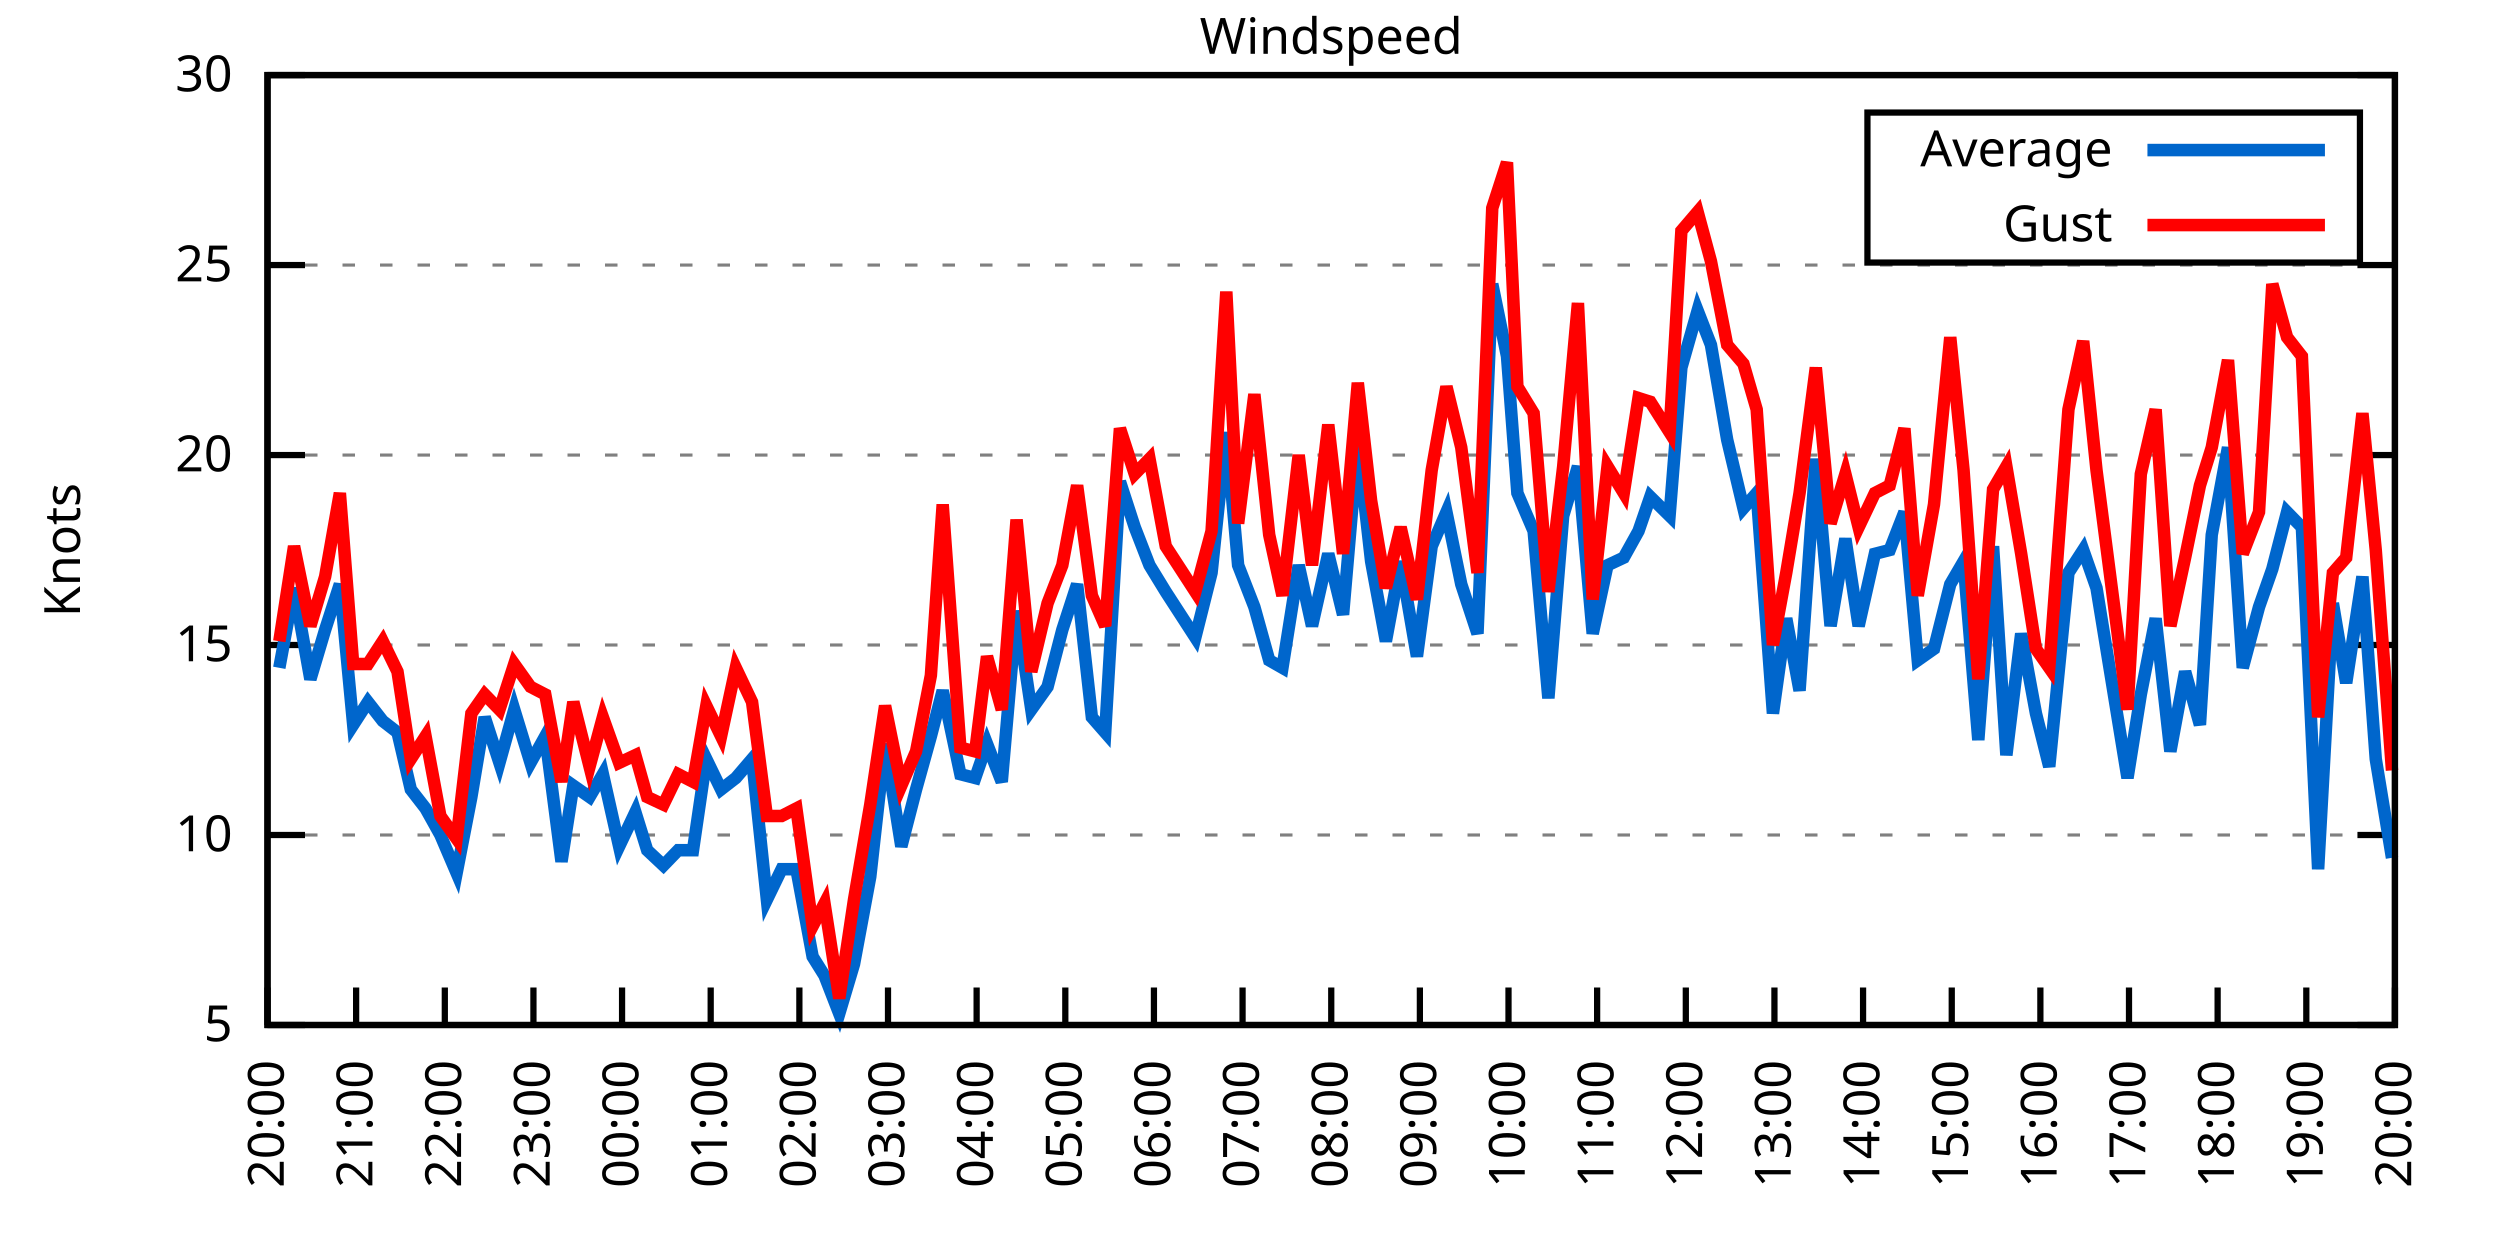
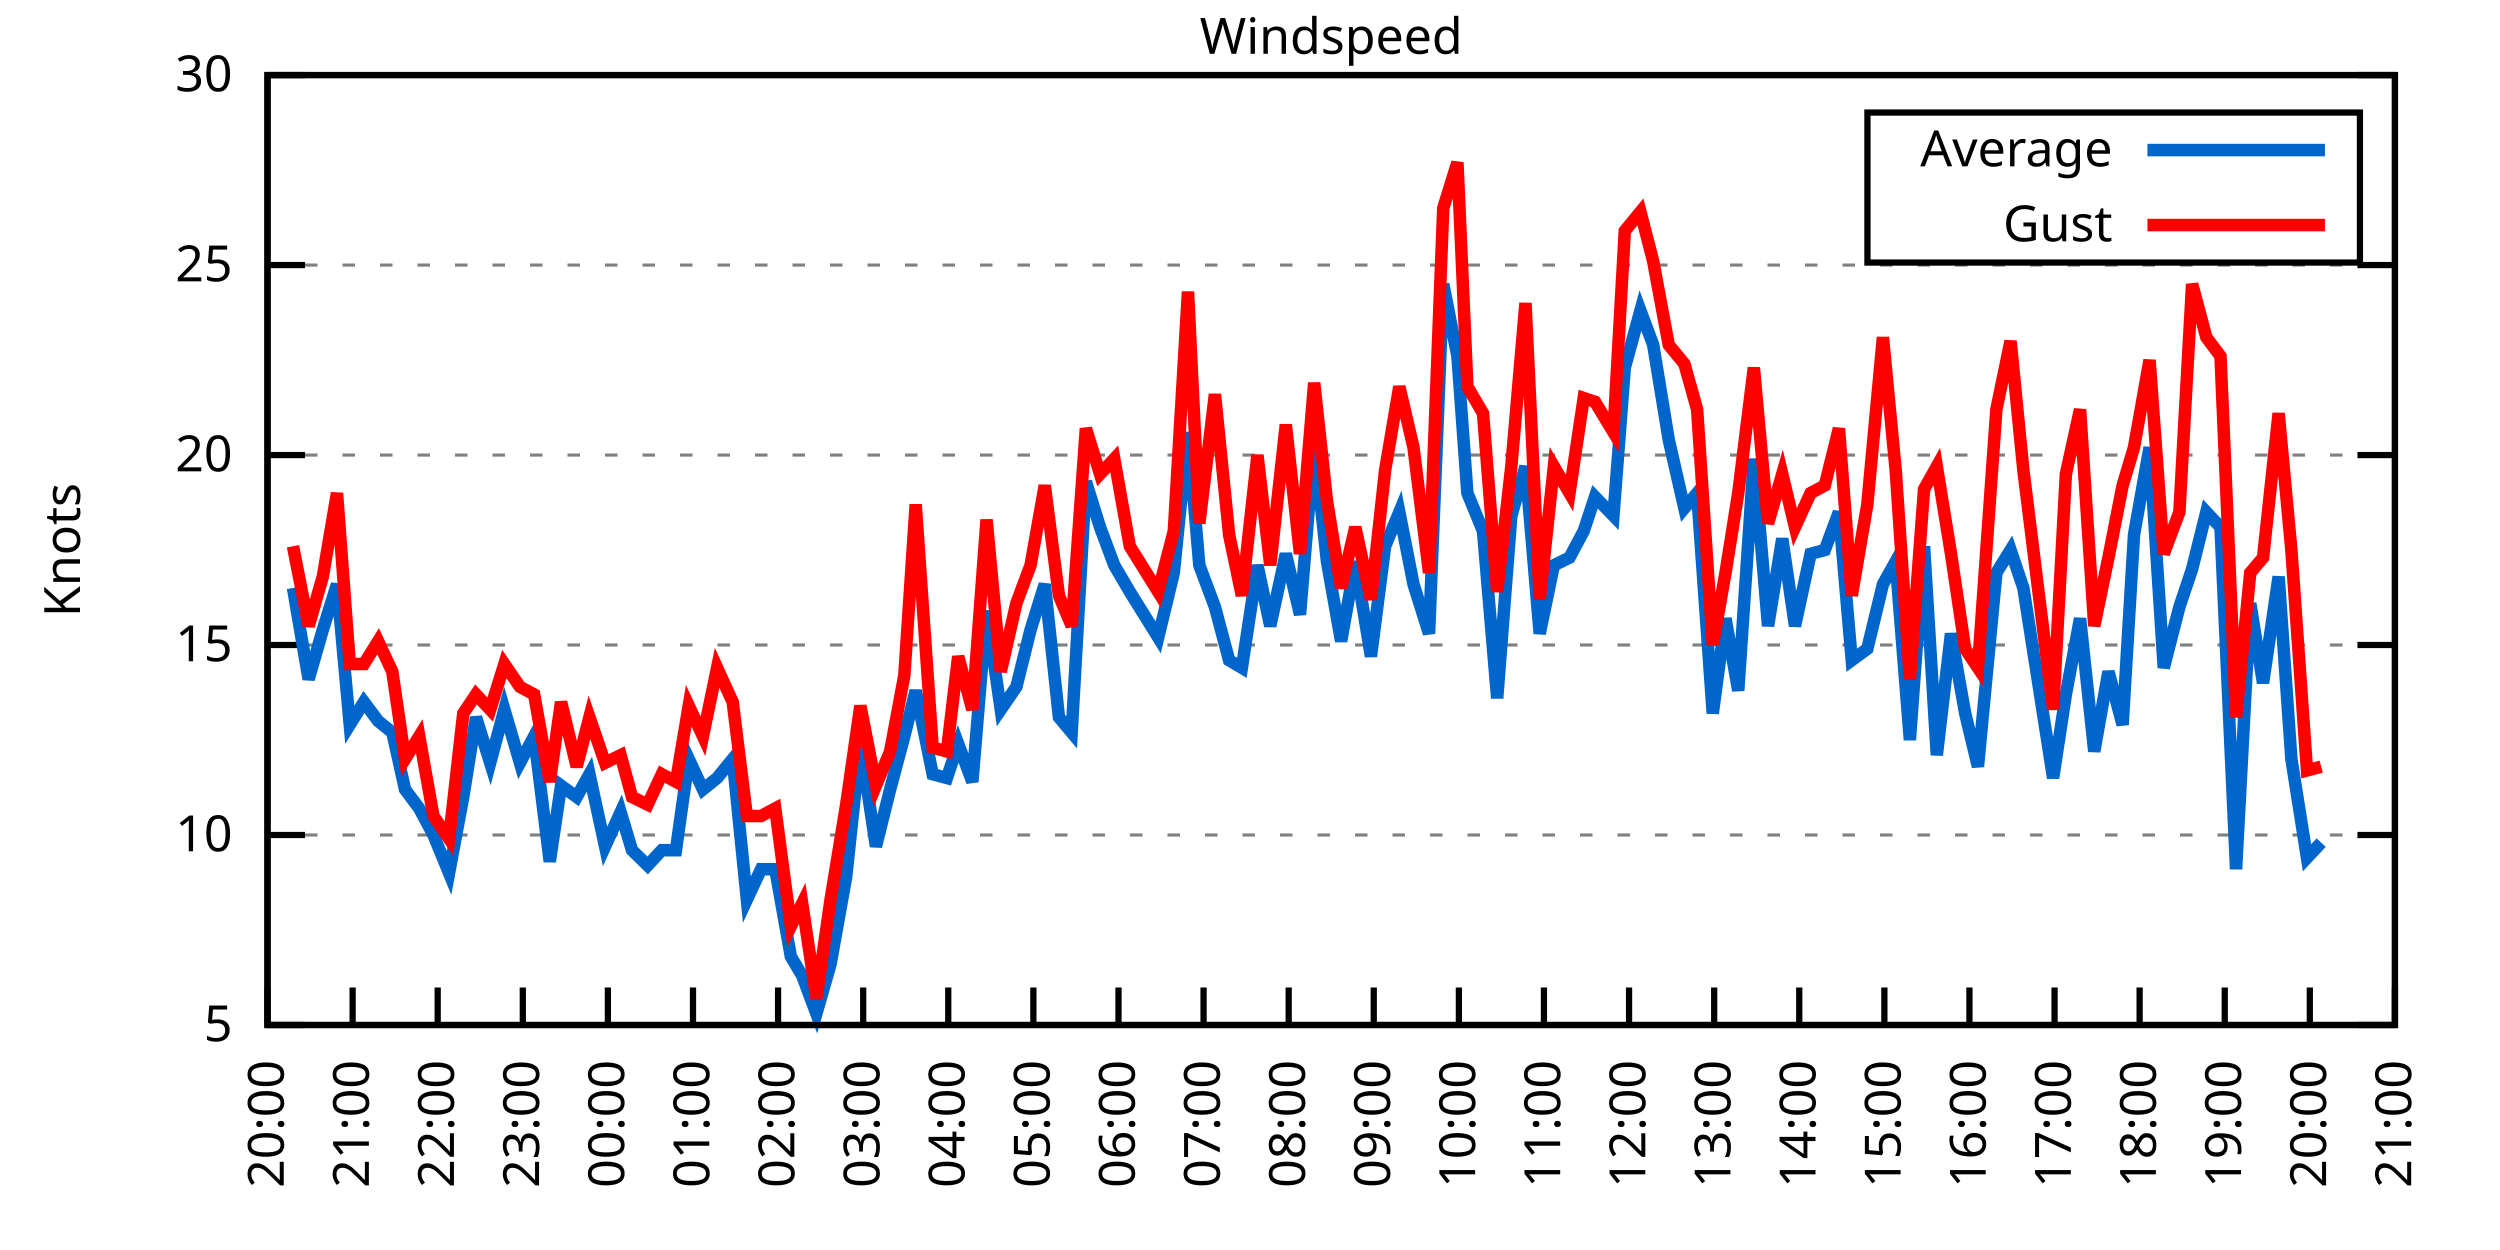
<svg xmlns="http://www.w3.org/2000/svg" xmlns:xlink="http://www.w3.org/1999/xlink" width="400" height="200" viewBox="0 0 400 200">
  <g id="gnuplot_canvas">
    <rect x="0" y="0" width="400" height="200" fill="none" />
    <defs>
      <circle id="gpDot" r="0.5" stroke-width="0.5" stroke="currentColor" />
      <path id="gpPt0" stroke-width="0.333" stroke="currentColor" d="M-1,0 h2 M0,-1 v2" />
      <path id="gpPt1" stroke-width="0.333" stroke="currentColor" d="M-1,-1 L1,1 M1,-1 L-1,1" />
      <path id="gpPt2" stroke-width="0.333" stroke="currentColor" d="M-1,0 L1,0 M0,-1 L0,1 M-1,-1 L1,1 M-1,1 L1,-1" />
      <rect id="gpPt3" stroke-width="0.333" stroke="currentColor" x="-1" y="-1" width="2" height="2" />
      <rect id="gpPt4" stroke-width="0.333" stroke="currentColor" fill="currentColor" x="-1" y="-1" width="2" height="2" />
      <circle id="gpPt5" stroke-width="0.333" stroke="currentColor" cx="0" cy="0" r="1" />
      <use xlink:href="#gpPt5" id="gpPt6" fill="currentColor" stroke="none" />
      <path id="gpPt7" stroke-width="0.333" stroke="currentColor" d="M0,-1.33 L-1.33,0.67 L1.33,0.67 z" />
      <use xlink:href="#gpPt7" id="gpPt8" fill="currentColor" stroke="none" />
      <use xlink:href="#gpPt7" id="gpPt9" stroke="currentColor" transform="rotate(180)" />
      <use xlink:href="#gpPt9" id="gpPt10" fill="currentColor" stroke="none" />
      <use xlink:href="#gpPt3" id="gpPt11" stroke="currentColor" transform="rotate(45)" />
      <use xlink:href="#gpPt11" id="gpPt12" fill="currentColor" stroke="none" />
      <path id="gpPt13" stroke-width="0.333" stroke="currentColor" d="M0,1.330 L1.265,0.411 L0.782,-1.067 L-0.782,-1.076 L-1.265,0.411 z" />
      <use xlink:href="#gpPt13" id="gpPt14" fill="currentColor" stroke="none" />
      <filter id="textbox" filterUnits="objectBoundingBox" x="0" y="0" height="1" width="1">
        <feFlood flood-color="white" flood-opacity="1" result="bgnd" />
        <feComposite in="SourceGraphic" in2="bgnd" operator="atop" />
      </filter>
      <filter id="greybox" filterUnits="objectBoundingBox" x="0" y="0" height="1" width="1">
        <feFlood flood-color="lightgrey" flood-opacity="1" result="grey" />
        <feComposite in="SourceGraphic" in2="grey" operator="atop" />
      </filter>
    </defs>
    <g fill="none" color="white" stroke="currentColor" stroke-width="1.00" stroke-linecap="butt" stroke-linejoin="miter">
</g>
    <g fill="none" color="black" stroke="currentColor" stroke-width="1.00" stroke-linecap="butt" stroke-linejoin="miter">
      <g stroke="none" shape-rendering="crispEdges">
        <polygon fill="rgb(255, 255, 255)" points="42.80,164.00 383.18,164.00 383.18,12.02 42.80,12.02 " />
      </g>
    </g>
    <g fill="none" color="black" stroke="currentColor" stroke-width="1.00" stroke-linecap="butt" stroke-linejoin="miter">
</g>
    <g fill="none" color="black" stroke="black" stroke-width="0.50" stroke-linecap="butt" stroke-linejoin="miter">
</g>
    <g fill="none" color="gray" stroke="currentColor" stroke-width="0.50" stroke-linecap="butt" stroke-linejoin="miter">
      <path stroke="gray" stroke-dasharray="2,4" class="gridline" d="M42.80,164.00 L383.19,164.00  " />
    </g>
    <g fill="none" color="gray" stroke="gray" stroke-width="1.00" stroke-linecap="butt" stroke-linejoin="miter">
</g>
    <g fill="none" color="black" stroke="currentColor" stroke-width="1.00" stroke-linecap="butt" stroke-linejoin="miter">
      <path stroke="black" d="M42.80,164.00 L48.80,164.00 M383.19,164.00 L377.19,164.00  " />
      <g transform="translate(37.20,166.60)" stroke="none" fill="black" font-family="Sans" font-size="8.00" text-anchor="end">
        <text>
          <tspan font-family="Sans"> 5</tspan>
        </text>
      </g>
    </g>
    <g fill="none" color="black" stroke="currentColor" stroke-width="1.00" stroke-linecap="butt" stroke-linejoin="miter">
</g>
    <g fill="none" color="black" stroke="black" stroke-width="0.50" stroke-linecap="butt" stroke-linejoin="miter">
</g>
    <g fill="none" color="gray" stroke="currentColor" stroke-width="0.50" stroke-linecap="butt" stroke-linejoin="miter">
      <path stroke="gray" stroke-dasharray="2,4" class="gridline" d="M42.80,133.60 L383.19,133.60  " />
    </g>
    <g fill="none" color="gray" stroke="gray" stroke-width="1.00" stroke-linecap="butt" stroke-linejoin="miter">
</g>
    <g fill="none" color="black" stroke="currentColor" stroke-width="1.00" stroke-linecap="butt" stroke-linejoin="miter">
      <path stroke="black" d="M42.80,133.60 L48.80,133.60 M383.19,133.60 L377.19,133.60  " />
      <g transform="translate(37.20,136.20)" stroke="none" fill="black" font-family="Sans" font-size="8.00" text-anchor="end">
        <text>
          <tspan font-family="Sans"> 10</tspan>
        </text>
      </g>
    </g>
    <g fill="none" color="black" stroke="currentColor" stroke-width="1.00" stroke-linecap="butt" stroke-linejoin="miter">
</g>
    <g fill="none" color="black" stroke="black" stroke-width="0.50" stroke-linecap="butt" stroke-linejoin="miter">
</g>
    <g fill="none" color="gray" stroke="currentColor" stroke-width="0.50" stroke-linecap="butt" stroke-linejoin="miter">
      <path stroke="gray" stroke-dasharray="2,4" class="gridline" d="M42.80,103.20 L383.19,103.20  " />
    </g>
    <g fill="none" color="gray" stroke="gray" stroke-width="1.00" stroke-linecap="butt" stroke-linejoin="miter">
</g>
    <g fill="none" color="black" stroke="currentColor" stroke-width="1.00" stroke-linecap="butt" stroke-linejoin="miter">
      <path stroke="black" d="M42.80,103.20 L48.80,103.20 M383.19,103.20 L377.19,103.20  " />
      <g transform="translate(37.20,105.80)" stroke="none" fill="black" font-family="Sans" font-size="8.00" text-anchor="end">
        <text>
          <tspan font-family="Sans"> 15</tspan>
        </text>
      </g>
    </g>
    <g fill="none" color="black" stroke="currentColor" stroke-width="1.00" stroke-linecap="butt" stroke-linejoin="miter">
</g>
    <g fill="none" color="black" stroke="black" stroke-width="0.50" stroke-linecap="butt" stroke-linejoin="miter">
</g>
    <g fill="none" color="gray" stroke="currentColor" stroke-width="0.50" stroke-linecap="butt" stroke-linejoin="miter">
      <path stroke="gray" stroke-dasharray="2,4" class="gridline" d="M42.80,72.81 L383.19,72.81  " />
    </g>
    <g fill="none" color="gray" stroke="gray" stroke-width="1.00" stroke-linecap="butt" stroke-linejoin="miter">
</g>
    <g fill="none" color="black" stroke="currentColor" stroke-width="1.00" stroke-linecap="butt" stroke-linejoin="miter">
      <path stroke="black" d="M42.80,72.81 L48.80,72.81 M383.19,72.81 L377.19,72.81  " />
      <g transform="translate(37.20,75.41)" stroke="none" fill="black" font-family="Sans" font-size="8.00" text-anchor="end">
        <text>
          <tspan font-family="Sans"> 20</tspan>
        </text>
      </g>
    </g>
    <g fill="none" color="black" stroke="currentColor" stroke-width="1.00" stroke-linecap="butt" stroke-linejoin="miter">
</g>
    <g fill="none" color="black" stroke="black" stroke-width="0.50" stroke-linecap="butt" stroke-linejoin="miter">
</g>
    <g fill="none" color="gray" stroke="currentColor" stroke-width="0.50" stroke-linecap="butt" stroke-linejoin="miter">
      <path stroke="gray" stroke-dasharray="2,4" class="gridline" d="M42.80,42.41 L383.19,42.41  " />
    </g>
    <g fill="none" color="gray" stroke="gray" stroke-width="1.00" stroke-linecap="butt" stroke-linejoin="miter">
</g>
    <g fill="none" color="black" stroke="currentColor" stroke-width="1.00" stroke-linecap="butt" stroke-linejoin="miter">
      <path stroke="black" d="M42.80,42.41 L48.80,42.41 M383.19,42.41 L377.19,42.41  " />
      <g transform="translate(37.20,45.01)" stroke="none" fill="black" font-family="Sans" font-size="8.00" text-anchor="end">
        <text>
          <tspan font-family="Sans"> 25</tspan>
        </text>
      </g>
    </g>
    <g fill="none" color="black" stroke="currentColor" stroke-width="1.00" stroke-linecap="butt" stroke-linejoin="miter">
</g>
    <g fill="none" color="black" stroke="black" stroke-width="0.50" stroke-linecap="butt" stroke-linejoin="miter">
</g>
    <g fill="none" color="gray" stroke="currentColor" stroke-width="0.50" stroke-linecap="butt" stroke-linejoin="miter">
      <path stroke="gray" stroke-dasharray="2,4" class="gridline" d="M42.80,12.01 L383.19,12.01  " />
    </g>
    <g fill="none" color="gray" stroke="gray" stroke-width="1.00" stroke-linecap="butt" stroke-linejoin="miter">
</g>
    <g fill="none" color="black" stroke="currentColor" stroke-width="1.00" stroke-linecap="butt" stroke-linejoin="miter">
      <path stroke="black" d="M42.80,12.01 L48.80,12.01 M383.19,12.01 L377.19,12.01  " />
      <g transform="translate(37.20,14.61)" stroke="none" fill="black" font-family="Sans" font-size="8.00" text-anchor="end">
        <text>
          <tspan font-family="Sans"> 30</tspan>
        </text>
      </g>
    </g>
    <g fill="none" color="black" stroke="currentColor" stroke-width="1.00" stroke-linecap="butt" stroke-linejoin="miter">
      <path stroke="black" d="M42.80,164.00 L42.80,158.00  " />
      <g transform="translate(45.40,169.60) rotate(270.00)" stroke="none" fill="black" font-family="Sans" font-size="8.00" text-anchor="end">
        <text>
          <tspan font-family="Sans">20:00</tspan>
        </text>
      </g>
    </g>
    <g fill="none" color="black" stroke="currentColor" stroke-width="1.00" stroke-linecap="butt" stroke-linejoin="miter">
-       <path stroke="black" d="M56.98,164.00 L56.98,158.00  " />
-       <g transform="translate(59.58,169.60) rotate(270.00)" stroke="none" fill="black" font-family="Sans" font-size="8.00" text-anchor="end">
+       <path stroke="black" d="M56.42,164.00 L56.42,158.00  " />
+       <g transform="translate(59.02,169.60) rotate(270.00)" stroke="none" fill="black" font-family="Sans" font-size="8.00" text-anchor="end">
        <text>
          <tspan font-family="Sans">21:00</tspan>
        </text>
      </g>
    </g>
    <g fill="none" color="black" stroke="currentColor" stroke-width="1.00" stroke-linecap="butt" stroke-linejoin="miter">
-       <path stroke="black" d="M71.17,164.00 L71.17,158.00  " />
-       <g transform="translate(73.77,169.60) rotate(270.00)" stroke="none" fill="black" font-family="Sans" font-size="8.00" text-anchor="end">
+       <path stroke="black" d="M70.03,164.00 L70.03,158.00  " />
+       <g transform="translate(72.63,169.60) rotate(270.00)" stroke="none" fill="black" font-family="Sans" font-size="8.00" text-anchor="end">
        <text>
          <tspan font-family="Sans">22:00</tspan>
        </text>
      </g>
    </g>
    <g fill="none" color="black" stroke="currentColor" stroke-width="1.00" stroke-linecap="butt" stroke-linejoin="miter">
-       <path stroke="black" d="M85.35,164.00 L85.35,158.00  " />
-       <g transform="translate(87.95,169.60) rotate(270.00)" stroke="none" fill="black" font-family="Sans" font-size="8.00" text-anchor="end">
+       <path stroke="black" d="M83.65,164.00 L83.65,158.00  " />
+       <g transform="translate(86.25,169.60) rotate(270.00)" stroke="none" fill="black" font-family="Sans" font-size="8.00" text-anchor="end">
        <text>
          <tspan font-family="Sans">23:00</tspan>
        </text>
      </g>
    </g>
    <g fill="none" color="black" stroke="currentColor" stroke-width="1.00" stroke-linecap="butt" stroke-linejoin="miter">
-       <path stroke="black" d="M99.53,164.00 L99.53,158.00  " />
-       <g transform="translate(102.13,169.60) rotate(270.00)" stroke="none" fill="black" font-family="Sans" font-size="8.00" text-anchor="end">
+       <path stroke="black" d="M97.26,164.00 L97.26,158.00  " />
+       <g transform="translate(99.86,169.60) rotate(270.00)" stroke="none" fill="black" font-family="Sans" font-size="8.00" text-anchor="end">
        <text>
          <tspan font-family="Sans">00:00</tspan>
        </text>
      </g>
    </g>
    <g fill="none" color="black" stroke="currentColor" stroke-width="1.00" stroke-linecap="butt" stroke-linejoin="miter">
-       <path stroke="black" d="M113.71,164.00 L113.71,158.00  " />
-       <g transform="translate(116.31,169.60) rotate(270.00)" stroke="none" fill="black" font-family="Sans" font-size="8.00" text-anchor="end">
+       <path stroke="black" d="M110.88,164.00 L110.88,158.00  " />
+       <g transform="translate(113.48,169.60) rotate(270.00)" stroke="none" fill="black" font-family="Sans" font-size="8.00" text-anchor="end">
        <text>
          <tspan font-family="Sans">01:00</tspan>
        </text>
      </g>
    </g>
    <g fill="none" color="black" stroke="currentColor" stroke-width="1.00" stroke-linecap="butt" stroke-linejoin="miter">
-       <path stroke="black" d="M127.90,164.00 L127.90,158.00  " />
-       <g transform="translate(130.50,169.60) rotate(270.00)" stroke="none" fill="black" font-family="Sans" font-size="8.00" text-anchor="end">
+       <path stroke="black" d="M124.49,164.00 L124.49,158.00  " />
+       <g transform="translate(127.09,169.60) rotate(270.00)" stroke="none" fill="black" font-family="Sans" font-size="8.00" text-anchor="end">
        <text>
          <tspan font-family="Sans">02:00</tspan>
        </text>
      </g>
    </g>
    <g fill="none" color="black" stroke="currentColor" stroke-width="1.00" stroke-linecap="butt" stroke-linejoin="miter">
-       <path stroke="black" d="M142.08,164.00 L142.08,158.00  " />
-       <g transform="translate(144.68,169.60) rotate(270.00)" stroke="none" fill="black" font-family="Sans" font-size="8.00" text-anchor="end">
+       <path stroke="black" d="M138.11,164.00 L138.11,158.00  " />
+       <g transform="translate(140.71,169.60) rotate(270.00)" stroke="none" fill="black" font-family="Sans" font-size="8.00" text-anchor="end">
        <text>
          <tspan font-family="Sans">03:00</tspan>
        </text>
      </g>
    </g>
    <g fill="none" color="black" stroke="currentColor" stroke-width="1.00" stroke-linecap="butt" stroke-linejoin="miter">
-       <path stroke="black" d="M156.26,164.00 L156.26,158.00  " />
-       <g transform="translate(158.86,169.60) rotate(270.00)" stroke="none" fill="black" font-family="Sans" font-size="8.00" text-anchor="end">
+       <path stroke="black" d="M151.72,164.00 L151.72,158.00  " />
+       <g transform="translate(154.32,169.60) rotate(270.00)" stroke="none" fill="black" font-family="Sans" font-size="8.00" text-anchor="end">
        <text>
          <tspan font-family="Sans">04:00</tspan>
        </text>
      </g>
    </g>
    <g fill="none" color="black" stroke="currentColor" stroke-width="1.00" stroke-linecap="butt" stroke-linejoin="miter">
-       <path stroke="black" d="M170.45,164.00 L170.45,158.00  " />
-       <g transform="translate(173.05,169.60) rotate(270.00)" stroke="none" fill="black" font-family="Sans" font-size="8.00" text-anchor="end">
+       <path stroke="black" d="M165.34,164.00 L165.34,158.00  " />
+       <g transform="translate(167.94,169.60) rotate(270.00)" stroke="none" fill="black" font-family="Sans" font-size="8.00" text-anchor="end">
        <text>
          <tspan font-family="Sans">05:00</tspan>
        </text>
      </g>
    </g>
    <g fill="none" color="black" stroke="currentColor" stroke-width="1.00" stroke-linecap="butt" stroke-linejoin="miter">
-       <path stroke="black" d="M184.63,164.00 L184.63,158.00  " />
-       <g transform="translate(187.23,169.60) rotate(270.00)" stroke="none" fill="black" font-family="Sans" font-size="8.00" text-anchor="end">
+       <path stroke="black" d="M178.96,164.00 L178.96,158.00  " />
+       <g transform="translate(181.56,169.60) rotate(270.00)" stroke="none" fill="black" font-family="Sans" font-size="8.00" text-anchor="end">
        <text>
          <tspan font-family="Sans">06:00</tspan>
        </text>
      </g>
    </g>
    <g fill="none" color="black" stroke="currentColor" stroke-width="1.00" stroke-linecap="butt" stroke-linejoin="miter">
-       <path stroke="black" d="M198.81,164.00 L198.81,158.00  " />
-       <g transform="translate(201.41,169.60) rotate(270.00)" stroke="none" fill="black" font-family="Sans" font-size="8.00" text-anchor="end">
+       <path stroke="black" d="M192.57,164.00 L192.57,158.00  " />
+       <g transform="translate(195.17,169.60) rotate(270.00)" stroke="none" fill="black" font-family="Sans" font-size="8.00" text-anchor="end">
        <text>
          <tspan font-family="Sans">07:00</tspan>
        </text>
      </g>
    </g>
    <g fill="none" color="black" stroke="currentColor" stroke-width="1.00" stroke-linecap="butt" stroke-linejoin="miter">
-       <path stroke="black" d="M213.00,164.00 L213.00,158.00  " />
-       <g transform="translate(215.60,169.60) rotate(270.00)" stroke="none" fill="black" font-family="Sans" font-size="8.00" text-anchor="end">
+       <path stroke="black" d="M206.19,164.00 L206.19,158.00  " />
+       <g transform="translate(208.79,169.60) rotate(270.00)" stroke="none" fill="black" font-family="Sans" font-size="8.00" text-anchor="end">
        <text>
          <tspan font-family="Sans">08:00</tspan>
        </text>
      </g>
    </g>
    <g fill="none" color="black" stroke="currentColor" stroke-width="1.00" stroke-linecap="butt" stroke-linejoin="miter">
-       <path stroke="black" d="M227.18,164.00 L227.18,158.00  " />
-       <g transform="translate(229.78,169.60) rotate(270.00)" stroke="none" fill="black" font-family="Sans" font-size="8.00" text-anchor="end">
+       <path stroke="black" d="M219.80,164.00 L219.80,158.00  " />
+       <g transform="translate(222.40,169.60) rotate(270.00)" stroke="none" fill="black" font-family="Sans" font-size="8.00" text-anchor="end">
        <text>
          <tspan font-family="Sans">09:00</tspan>
        </text>
      </g>
    </g>
    <g fill="none" color="black" stroke="currentColor" stroke-width="1.00" stroke-linecap="butt" stroke-linejoin="miter">
-       <path stroke="black" d="M241.36,164.00 L241.36,158.00  " />
-       <g transform="translate(243.96,169.60) rotate(270.00)" stroke="none" fill="black" font-family="Sans" font-size="8.00" text-anchor="end">
+       <path stroke="black" d="M233.42,164.00 L233.42,158.00  " />
+       <g transform="translate(236.02,169.60) rotate(270.00)" stroke="none" fill="black" font-family="Sans" font-size="8.00" text-anchor="end">
        <text>
          <tspan font-family="Sans">10:00</tspan>
        </text>
      </g>
    </g>
    <g fill="none" color="black" stroke="currentColor" stroke-width="1.00" stroke-linecap="butt" stroke-linejoin="miter">
-       <path stroke="black" d="M255.54,164.00 L255.54,158.00  " />
-       <g transform="translate(258.14,169.60) rotate(270.00)" stroke="none" fill="black" font-family="Sans" font-size="8.00" text-anchor="end">
+       <path stroke="black" d="M247.03,164.00 L247.03,158.00  " />
+       <g transform="translate(249.63,169.60) rotate(270.00)" stroke="none" fill="black" font-family="Sans" font-size="8.00" text-anchor="end">
        <text>
          <tspan font-family="Sans">11:00</tspan>
        </text>
      </g>
    </g>
    <g fill="none" color="black" stroke="currentColor" stroke-width="1.00" stroke-linecap="butt" stroke-linejoin="miter">
-       <path stroke="black" d="M269.73,164.00 L269.73,158.00  " />
-       <g transform="translate(272.33,169.60) rotate(270.00)" stroke="none" fill="black" font-family="Sans" font-size="8.00" text-anchor="end">
+       <path stroke="black" d="M260.65,164.00 L260.65,158.00  " />
+       <g transform="translate(263.25,169.60) rotate(270.00)" stroke="none" fill="black" font-family="Sans" font-size="8.00" text-anchor="end">
        <text>
          <tspan font-family="Sans">12:00</tspan>
        </text>
      </g>
    </g>
    <g fill="none" color="black" stroke="currentColor" stroke-width="1.00" stroke-linecap="butt" stroke-linejoin="miter">
-       <path stroke="black" d="M283.91,164.00 L283.91,158.00  " />
-       <g transform="translate(286.51,169.60) rotate(270.00)" stroke="none" fill="black" font-family="Sans" font-size="8.00" text-anchor="end">
+       <path stroke="black" d="M274.27,164.00 L274.27,158.00  " />
+       <g transform="translate(276.87,169.60) rotate(270.00)" stroke="none" fill="black" font-family="Sans" font-size="8.00" text-anchor="end">
        <text>
          <tspan font-family="Sans">13:00</tspan>
        </text>
      </g>
    </g>
    <g fill="none" color="black" stroke="currentColor" stroke-width="1.00" stroke-linecap="butt" stroke-linejoin="miter">
-       <path stroke="black" d="M298.09,164.00 L298.09,158.00  " />
-       <g transform="translate(300.69,169.60) rotate(270.00)" stroke="none" fill="black" font-family="Sans" font-size="8.00" text-anchor="end">
+       <path stroke="black" d="M287.88,164.00 L287.88,158.00  " />
+       <g transform="translate(290.48,169.60) rotate(270.00)" stroke="none" fill="black" font-family="Sans" font-size="8.00" text-anchor="end">
        <text>
          <tspan font-family="Sans">14:00</tspan>
        </text>
      </g>
    </g>
    <g fill="none" color="black" stroke="currentColor" stroke-width="1.00" stroke-linecap="butt" stroke-linejoin="miter">
-       <path stroke="black" d="M312.28,164.00 L312.28,158.00  " />
-       <g transform="translate(314.88,169.60) rotate(270.00)" stroke="none" fill="black" font-family="Sans" font-size="8.00" text-anchor="end">
+       <path stroke="black" d="M301.50,164.00 L301.50,158.00  " />
+       <g transform="translate(304.10,169.60) rotate(270.00)" stroke="none" fill="black" font-family="Sans" font-size="8.00" text-anchor="end">
        <text>
          <tspan font-family="Sans">15:00</tspan>
        </text>
      </g>
    </g>
    <g fill="none" color="black" stroke="currentColor" stroke-width="1.00" stroke-linecap="butt" stroke-linejoin="miter">
-       <path stroke="black" d="M326.46,164.00 L326.46,158.00  " />
-       <g transform="translate(329.06,169.60) rotate(270.00)" stroke="none" fill="black" font-family="Sans" font-size="8.00" text-anchor="end">
+       <path stroke="black" d="M315.11,164.00 L315.11,158.00  " />
+       <g transform="translate(317.71,169.60) rotate(270.00)" stroke="none" fill="black" font-family="Sans" font-size="8.00" text-anchor="end">
        <text>
          <tspan font-family="Sans">16:00</tspan>
        </text>
      </g>
    </g>
    <g fill="none" color="black" stroke="currentColor" stroke-width="1.00" stroke-linecap="butt" stroke-linejoin="miter">
-       <path stroke="black" d="M340.64,164.00 L340.64,158.00  " />
-       <g transform="translate(343.24,169.60) rotate(270.00)" stroke="none" fill="black" font-family="Sans" font-size="8.00" text-anchor="end">
+       <path stroke="black" d="M328.73,164.00 L328.73,158.00  " />
+       <g transform="translate(331.33,169.60) rotate(270.00)" stroke="none" fill="black" font-family="Sans" font-size="8.00" text-anchor="end">
        <text>
          <tspan font-family="Sans">17:00</tspan>
        </text>
      </g>
    </g>
    <g fill="none" color="black" stroke="currentColor" stroke-width="1.00" stroke-linecap="butt" stroke-linejoin="miter">
-       <path stroke="black" d="M354.82,164.00 L354.82,158.00  " />
-       <g transform="translate(357.42,169.60) rotate(270.00)" stroke="none" fill="black" font-family="Sans" font-size="8.00" text-anchor="end">
+       <path stroke="black" d="M342.34,164.00 L342.34,158.00  " />
+       <g transform="translate(344.94,169.60) rotate(270.00)" stroke="none" fill="black" font-family="Sans" font-size="8.00" text-anchor="end">
        <text>
          <tspan font-family="Sans">18:00</tspan>
        </text>
      </g>
    </g>
    <g fill="none" color="black" stroke="currentColor" stroke-width="1.00" stroke-linecap="butt" stroke-linejoin="miter">
-       <path stroke="black" d="M369.01,164.00 L369.01,158.00  " />
-       <g transform="translate(371.61,169.60) rotate(270.00)" stroke="none" fill="black" font-family="Sans" font-size="8.00" text-anchor="end">
+       <path stroke="black" d="M355.96,164.00 L355.96,158.00  " />
+       <g transform="translate(358.56,169.60) rotate(270.00)" stroke="none" fill="black" font-family="Sans" font-size="8.00" text-anchor="end">
        <text>
          <tspan font-family="Sans">19:00</tspan>
+         </text>
+       </g>
+     </g>
+     <g fill="none" color="black" stroke="currentColor" stroke-width="1.00" stroke-linecap="butt" stroke-linejoin="miter">
+       <path stroke="black" d="M369.57,164.00 L369.57,158.00  " />
+       <g transform="translate(372.17,169.60) rotate(270.00)" stroke="none" fill="black" font-family="Sans" font-size="8.00" text-anchor="end">
+         <text>
+           <tspan font-family="Sans">20:00</tspan>
        </text>
      </g>
    </g>
    <g fill="none" color="black" stroke="currentColor" stroke-width="1.00" stroke-linecap="butt" stroke-linejoin="miter">
      <path stroke="black" d="M383.19,164.00 L383.19,158.00  " />
      <g transform="translate(385.79,169.60) rotate(270.00)" stroke="none" fill="black" font-family="Sans" font-size="8.00" text-anchor="end">
        <text>
-           <tspan font-family="Sans">20:00</tspan>
+           <tspan font-family="Sans">21:00</tspan>
        </text>
      </g>
    </g>
    <g fill="none" color="black" stroke="currentColor" stroke-width="1.00" stroke-linecap="butt" stroke-linejoin="miter">
</g>
    <g fill="none" color="black" stroke="currentColor" stroke-width="1.00" stroke-linecap="butt" stroke-linejoin="miter">
      <path stroke="black" d="M42.80,12.01 L42.80,164.00 L383.19,164.00 L383.19,12.01 L42.80,12.01 Z  " />
    </g>
    <g fill="none" color="black" stroke="currentColor" stroke-width="1.00" stroke-linecap="butt" stroke-linejoin="miter">
</g>
    <g fill="none" color="black" stroke="currentColor" stroke-width="1.00" stroke-linecap="butt" stroke-linejoin="miter">
      <path stroke="black" d="M298.79,42.01 L298.79,18.01 L377.59,18.01 L377.59,42.01 L298.79,42.01 Z  " />
    </g>
    <g id="Windspeed_plot_1">
      <g fill="none" color="white" stroke="black" stroke-width="2.00" stroke-linecap="butt" stroke-linejoin="miter">
</g>
      <g fill="none" color="black" stroke="currentColor" stroke-width="2.00" stroke-linecap="butt" stroke-linejoin="miter">
        <g transform="translate(337.99,26.61)" stroke="none" fill="black" font-family="Sans" font-size="8.00" text-anchor="end">
          <text>
            <tspan font-family="Sans">Average</tspan>
          </text>
        </g>
      </g>
      <g fill="none" color="black" stroke="currentColor" stroke-width="2.00" stroke-linecap="butt" stroke-linejoin="miter">
-         <path stroke="rgb(  0, 102, 204)" d="M343.59,24.01 L371.99,24.01 M44.69,106.85 L47.05,94.08 L49.66,108.68 L52.02,100.77 L54.38,93.48 L56.51,115.97   L58.87,112.32 L61.24,115.36 L63.60,117.19 L65.73,126.31 L68.09,129.35 L70.46,133.60 L73.06,139.68 L75.42,127.52   L77.55,114.76 L79.91,122.05 L82.28,113.54 L84.88,122.05 L87.24,117.80 L89.84,137.86 L91.73,125.70 L94.33,127.52   L96.46,123.87 L99.06,135.43 L101.66,129.95 L103.55,136.03 L106.15,138.47 L108.51,136.03 L110.88,136.03 L113.01,121.44   L115.37,126.31 L117.73,124.48 L120.33,121.44 L122.70,143.94 L125.06,139.07 L127.42,139.07 L130.02,153.06 L131.92,156.10   L134.28,162.18 L136.64,154.27 L139.24,140.29 L141.61,119.01 L144.21,135.43 L146.57,126.31 L148.94,117.80 L150.83,110.50   L153.66,123.87 L156.03,124.48 L157.92,119.01 L160.28,125.09 L162.65,97.73 L165.01,113.54 L167.61,109.89 L169.97,100.77   L172.34,93.48 L174.70,114.76 L176.83,117.19 L179.19,77.06 L181.56,84.36 L183.92,90.44 L186.52,94.69 L191.25,101.99   L193.85,91.65 L196.21,69.16 L198.10,90.44 L200.70,97.12 L203.07,105.64 L205.19,106.85 L207.79,90.44 L209.92,100.16   L212.52,88.61 L214.89,98.34 L217.25,70.98 L219.38,89.83 L221.74,102.60 L224.10,89.83 L226.71,105.03 L229.07,87.40   L231.43,81.93 L233.80,93.48 L236.40,101.38 L238.76,45.45 L241.12,57.00 L242.78,78.89 L245.38,84.97 L247.74,111.72   L250.11,82.53 L252.47,74.63 L254.83,101.38 L257.20,90.44 L259.80,89.22 L262.16,84.97 L264.05,79.49 L267.13,82.53   L269.02,58.82 L271.62,49.70 L273.75,55.18 L276.35,70.37 L278.95,81.32 L281.07,78.89 L283.67,114.15 L285.80,98.95   L287.93,110.50 L290.53,73.41 L292.89,100.16 L295.26,86.18 L297.38,100.16 L299.98,88.61 L302.35,88.00 L304.71,81.93   L306.84,105.64 L309.44,103.81 L312.04,93.48 L314.17,89.83 L316.53,118.40 L318.89,87.40 L321.02,120.83 L323.39,101.38   L325.75,114.15 L327.88,122.66 L330.95,91.65 L333.31,88.00 L335.44,94.08 L340.40,124.48 L342.53,111.11 L344.90,98.95   L347.26,120.23 L349.62,107.46 L351.99,115.97 L353.88,85.57 L356.48,71.59 L358.84,106.85 L361.44,97.12 L363.57,91.04   L365.93,81.93 L368.30,84.36 L370.90,139.07 L373.26,96.52 L375.39,109.28 L377.99,92.26 L380.12,121.44 L382.72,137.25    " />
+         <path stroke="rgb(  0, 102, 204)" d="M343.59,24.01 L371.99,24.01 M46.88,94.08 L49.38,108.68 L51.65,100.77 L53.92,93.48 L55.96,115.97 L58.23,112.32   L60.50,115.36 L62.77,117.19 L64.81,126.31 L67.08,129.35 L69.35,133.60 L71.85,139.68 L74.12,127.52 L76.16,114.76   L78.43,122.05 L80.70,113.54 L83.19,122.05 L85.46,117.80 L87.96,137.86 L89.77,125.70 L92.27,127.52 L94.31,123.87   L96.81,135.43 L99.30,129.95 L101.12,136.03 L103.62,138.47 L105.89,136.03 L108.15,136.03 L110.20,121.44 L112.47,126.31   L114.74,124.48 L117.23,121.44 L119.50,143.94 L121.77,139.07 L124.04,139.07 L126.54,153.06 L128.35,156.10 L130.62,162.18   L132.89,154.27 L135.39,140.29 L137.66,119.01 L140.15,135.43 L142.42,126.31 L144.69,117.80 L146.51,110.50 L149.23,123.87   L151.50,124.48 L153.31,119.01 L155.58,125.09 L157.85,97.73 L160.12,113.54 L162.62,109.89 L164.89,100.77 L167.16,93.48   L169.43,114.76 L171.47,117.19 L173.74,77.06 L176.01,84.36 L178.28,90.44 L180.77,94.69 L185.31,101.99 L187.81,91.65   L190.08,69.16 L191.89,90.44 L194.39,97.12 L196.66,105.64 L198.70,106.85 L201.19,90.44 L203.24,100.16 L205.73,88.61   L208.00,98.34 L210.27,70.98 L212.31,89.83 L214.58,102.60 L216.85,89.83 L219.35,105.03 L221.62,87.40 L223.89,81.93   L226.16,93.48 L228.65,101.38 L230.92,45.45 L233.19,57.00 L234.78,78.89 L237.28,84.97 L239.55,111.72 L241.81,82.53   L244.08,74.63 L246.35,101.38 L248.62,90.44 L251.12,89.22 L253.39,84.97 L255.20,79.49 L258.15,82.53 L259.97,58.82   L262.47,49.70 L264.51,55.18 L267.00,70.37 L269.50,81.32 L271.54,78.89 L274.04,114.15 L276.08,98.95 L278.12,110.50   L280.62,73.41 L282.89,100.16 L285.16,86.18 L287.20,100.16 L289.70,88.61 L291.97,88.00 L294.23,81.93 L296.28,105.64   L298.77,103.81 L301.27,93.48 L303.31,89.83 L305.58,118.40 L307.85,87.40 L309.89,120.83 L312.16,101.38 L314.43,114.15   L316.47,122.66 L319.42,91.65 L321.69,88.00 L323.74,94.08 L328.50,124.48 L330.54,111.11 L332.81,98.95 L335.08,120.23   L337.35,107.46 L339.62,115.97 L341.44,85.57 L343.93,71.59 L346.20,106.85 L348.70,97.12 L350.74,91.04 L353.01,81.93   L355.28,84.36 L357.77,139.07 L360.04,96.52 L362.09,109.28 L364.58,92.26 L366.62,121.44 L369.12,137.25 L371.39,134.82    " />
      </g>
    </g>
    <g id="Windspeed_plot_2">
      <g fill="none" color="black" stroke="currentColor" stroke-width="2.00" stroke-linecap="butt" stroke-linejoin="miter">
        <g transform="translate(337.99,38.61)" stroke="none" fill="black" font-family="Sans" font-size="8.00" text-anchor="end">
          <text>
            <tspan font-family="Sans">Gust</tspan>
          </text>
        </g>
      </g>
      <g fill="none" color="black" stroke="currentColor" stroke-width="2.00" stroke-linecap="butt" stroke-linejoin="miter">
-         <path stroke="rgb(255,   0,   0)" d="M343.59,36.01 L371.99,36.01 M44.69,102.60 L47.05,87.40 L49.66,100.16 L52.02,92.26 L54.38,78.89 L56.51,106.24   L58.87,106.24 L61.24,102.60 L63.60,107.46 L65.73,121.44 L68.09,117.80 L70.46,130.56 L73.06,134.21 L75.42,114.15   L77.55,111.11 L79.91,113.54 L82.28,106.24 L84.88,109.89 L87.24,111.11 L89.84,125.09 L91.73,112.32 L94.33,122.66   L96.46,114.76 L99.06,122.05 L101.66,120.83 L103.55,127.52 L106.15,128.74 L108.51,123.87 L110.88,125.09 L113.01,112.93   L115.37,117.80 L117.73,106.85 L120.33,112.32 L122.70,130.56 L125.06,130.56 L127.42,129.35 L130.02,148.19 L131.92,144.55   L134.28,159.74 L136.64,143.94 L139.24,128.74 L141.61,112.93 L144.21,125.70 L146.57,120.23 L148.94,108.07 L150.83,80.71   L153.66,119.62 L156.03,120.23 L157.92,105.03 L160.28,113.54 L162.65,83.14 L165.01,107.46 L167.61,96.52 L169.97,90.44   L172.34,77.67 L174.70,95.30 L176.83,100.16 L179.19,68.55 L181.56,75.85 L183.92,73.41 L186.52,87.40 L191.25,94.69   L193.85,84.97 L196.21,46.66 L198.10,83.75 L200.70,63.08 L203.07,85.57 L205.19,95.30 L207.79,72.81 L209.92,90.44   L212.52,67.94 L214.89,88.61 L217.25,61.25 L219.38,80.10 L221.74,94.08 L224.10,84.36 L226.71,95.91 L229.07,75.24   L231.43,61.86 L233.80,71.59 L236.40,91.65 L238.76,33.29 L241.12,25.99 L242.78,61.86 L245.38,66.12 L247.74,94.69   L250.11,74.63 L252.47,48.49 L254.83,95.91 L257.20,74.63 L259.80,78.89 L262.16,63.69 L264.05,64.29 L267.13,69.16   L269.02,36.94 L271.62,33.90 L273.75,41.80 L276.35,55.18 L278.95,58.21 L281.07,65.51 L283.67,103.20 L285.80,91.65   L287.93,78.89 L290.53,58.82 L292.89,83.75 L295.26,75.85 L297.38,84.36 L299.98,78.89 L302.35,77.67 L304.71,68.55   L306.84,95.30 L309.44,80.71 L312.04,53.96 L314.17,75.24 L316.53,108.68 L318.89,78.28 L321.02,74.63 L323.39,88.61   L325.75,103.81 L327.88,106.85 L330.95,65.51 L333.31,54.57 L335.44,75.24 L340.40,113.54 L342.53,75.85 L344.90,65.51   L347.26,100.16 L349.62,89.22 L351.99,77.67 L353.88,71.59 L356.48,57.61 L358.84,88.61 L361.44,81.93 L363.57,45.45   L365.93,53.96 L368.30,57.00 L370.90,114.76 L373.26,91.65 L375.39,89.22 L377.99,66.12 L380.12,88.00 L382.72,123.27    " />
+         <path stroke="rgb(255,   0,   0)" d="M343.59,36.01 L371.99,36.01 M46.88,87.40 L49.38,100.16 L51.65,92.26 L53.92,78.89 L55.96,106.24 L58.23,106.24   L60.50,102.60 L62.77,107.46 L64.81,121.44 L67.08,117.80 L69.35,130.56 L71.85,134.21 L74.12,114.15 L76.16,111.11   L78.43,113.54 L80.70,106.24 L83.19,109.89 L85.46,111.11 L87.96,125.09 L89.77,112.32 L92.27,122.66 L94.31,114.76   L96.81,122.05 L99.30,120.83 L101.12,127.52 L103.62,128.74 L105.89,123.87 L108.15,125.09 L110.20,112.93 L112.47,117.80   L114.74,106.85 L117.23,112.32 L119.50,130.56 L121.77,130.56 L124.04,129.35 L126.54,148.19 L128.35,144.55 L130.62,159.74   L132.89,143.94 L135.39,128.74 L137.66,112.93 L140.15,125.70 L142.42,120.23 L144.69,108.07 L146.51,80.71 L149.23,119.62   L151.50,120.23 L153.31,105.03 L155.58,113.54 L157.85,83.14 L160.12,107.46 L162.62,96.52 L164.89,90.44 L167.16,77.67   L169.43,95.30 L171.47,100.16 L173.74,68.55 L176.01,75.85 L178.28,73.41 L180.77,87.40 L185.31,94.69 L187.81,84.97   L190.08,46.66 L191.89,83.75 L194.39,63.08 L196.66,85.57 L198.70,95.30 L201.19,72.81 L203.24,90.44 L205.73,67.94   L208.00,88.61 L210.27,61.25 L212.31,80.10 L214.58,94.08 L216.85,84.36 L219.35,95.91 L221.62,75.24 L223.89,61.86   L226.16,71.59 L228.65,91.65 L230.92,33.29 L233.19,25.99 L234.78,61.86 L237.28,66.12 L239.55,94.69 L241.81,74.63   L244.08,48.49 L246.35,95.91 L248.62,74.63 L251.12,78.89 L253.39,63.69 L255.20,64.29 L258.15,69.16 L259.97,36.94   L262.47,33.90 L264.51,41.80 L267.00,55.18 L269.50,58.21 L271.54,65.51 L274.04,103.20 L276.08,91.65 L278.12,78.89   L280.62,58.82 L282.89,83.75 L285.16,75.85 L287.20,84.36 L289.70,78.89 L291.97,77.67 L294.23,68.55 L296.28,95.30   L298.77,80.71 L301.27,53.96 L303.31,75.24 L305.58,108.68 L307.85,78.28 L309.89,74.63 L312.16,88.61 L314.43,103.81   L316.47,106.85 L319.42,65.51 L321.69,54.57 L323.74,75.24 L328.50,113.54 L330.54,75.85 L332.81,65.51 L335.08,100.16   L337.35,89.22 L339.62,77.67 L341.44,71.59 L343.93,57.61 L346.20,88.61 L348.70,81.93 L350.74,45.45 L353.01,53.96   L355.28,57.00 L357.77,114.76 L360.04,91.65 L362.09,89.22 L364.58,66.12 L366.62,88.00 L369.12,123.27 L371.39,122.66    " />
      </g>
    </g>
    <g fill="none" color="black" stroke="currentColor" stroke-width="2.00" stroke-linecap="butt" stroke-linejoin="miter">
</g>
    <g fill="none" color="black" stroke="black" stroke-width="1.00" stroke-linecap="butt" stroke-linejoin="miter">
</g>
    <g fill="none" color="black" stroke="currentColor" stroke-width="1.00" stroke-linecap="butt" stroke-linejoin="miter">
      <path stroke="black" d="M42.80,12.01 L42.80,164.00 L383.19,164.00 L383.19,12.01 L42.80,12.01 Z  " />
      <g transform="translate(12.80,88.01) rotate(270.00)" stroke="none" fill="black" font-family="Sans" font-size="8.00" text-anchor="middle">
        <text>
          <tspan font-family="Sans">Knots</tspan>
        </text>
      </g>
    </g>
    <g fill="none" color="black" stroke="currentColor" stroke-width="1.00" stroke-linecap="butt" stroke-linejoin="miter">
</g>
    <g fill="none" color="black" stroke="currentColor" stroke-width="1.00" stroke-linecap="butt" stroke-linejoin="miter">
      <g transform="translate(212.99,8.61)" stroke="none" fill="black" font-family="Sans" font-size="8.00" text-anchor="middle">
        <text>
          <tspan font-family="Sans">Windspeed</tspan>
        </text>
      </g>
    </g>
    <g fill="none" color="black" stroke="currentColor" stroke-width="1.00" stroke-linecap="butt" stroke-linejoin="miter">
</g>
  </g>
</svg>
